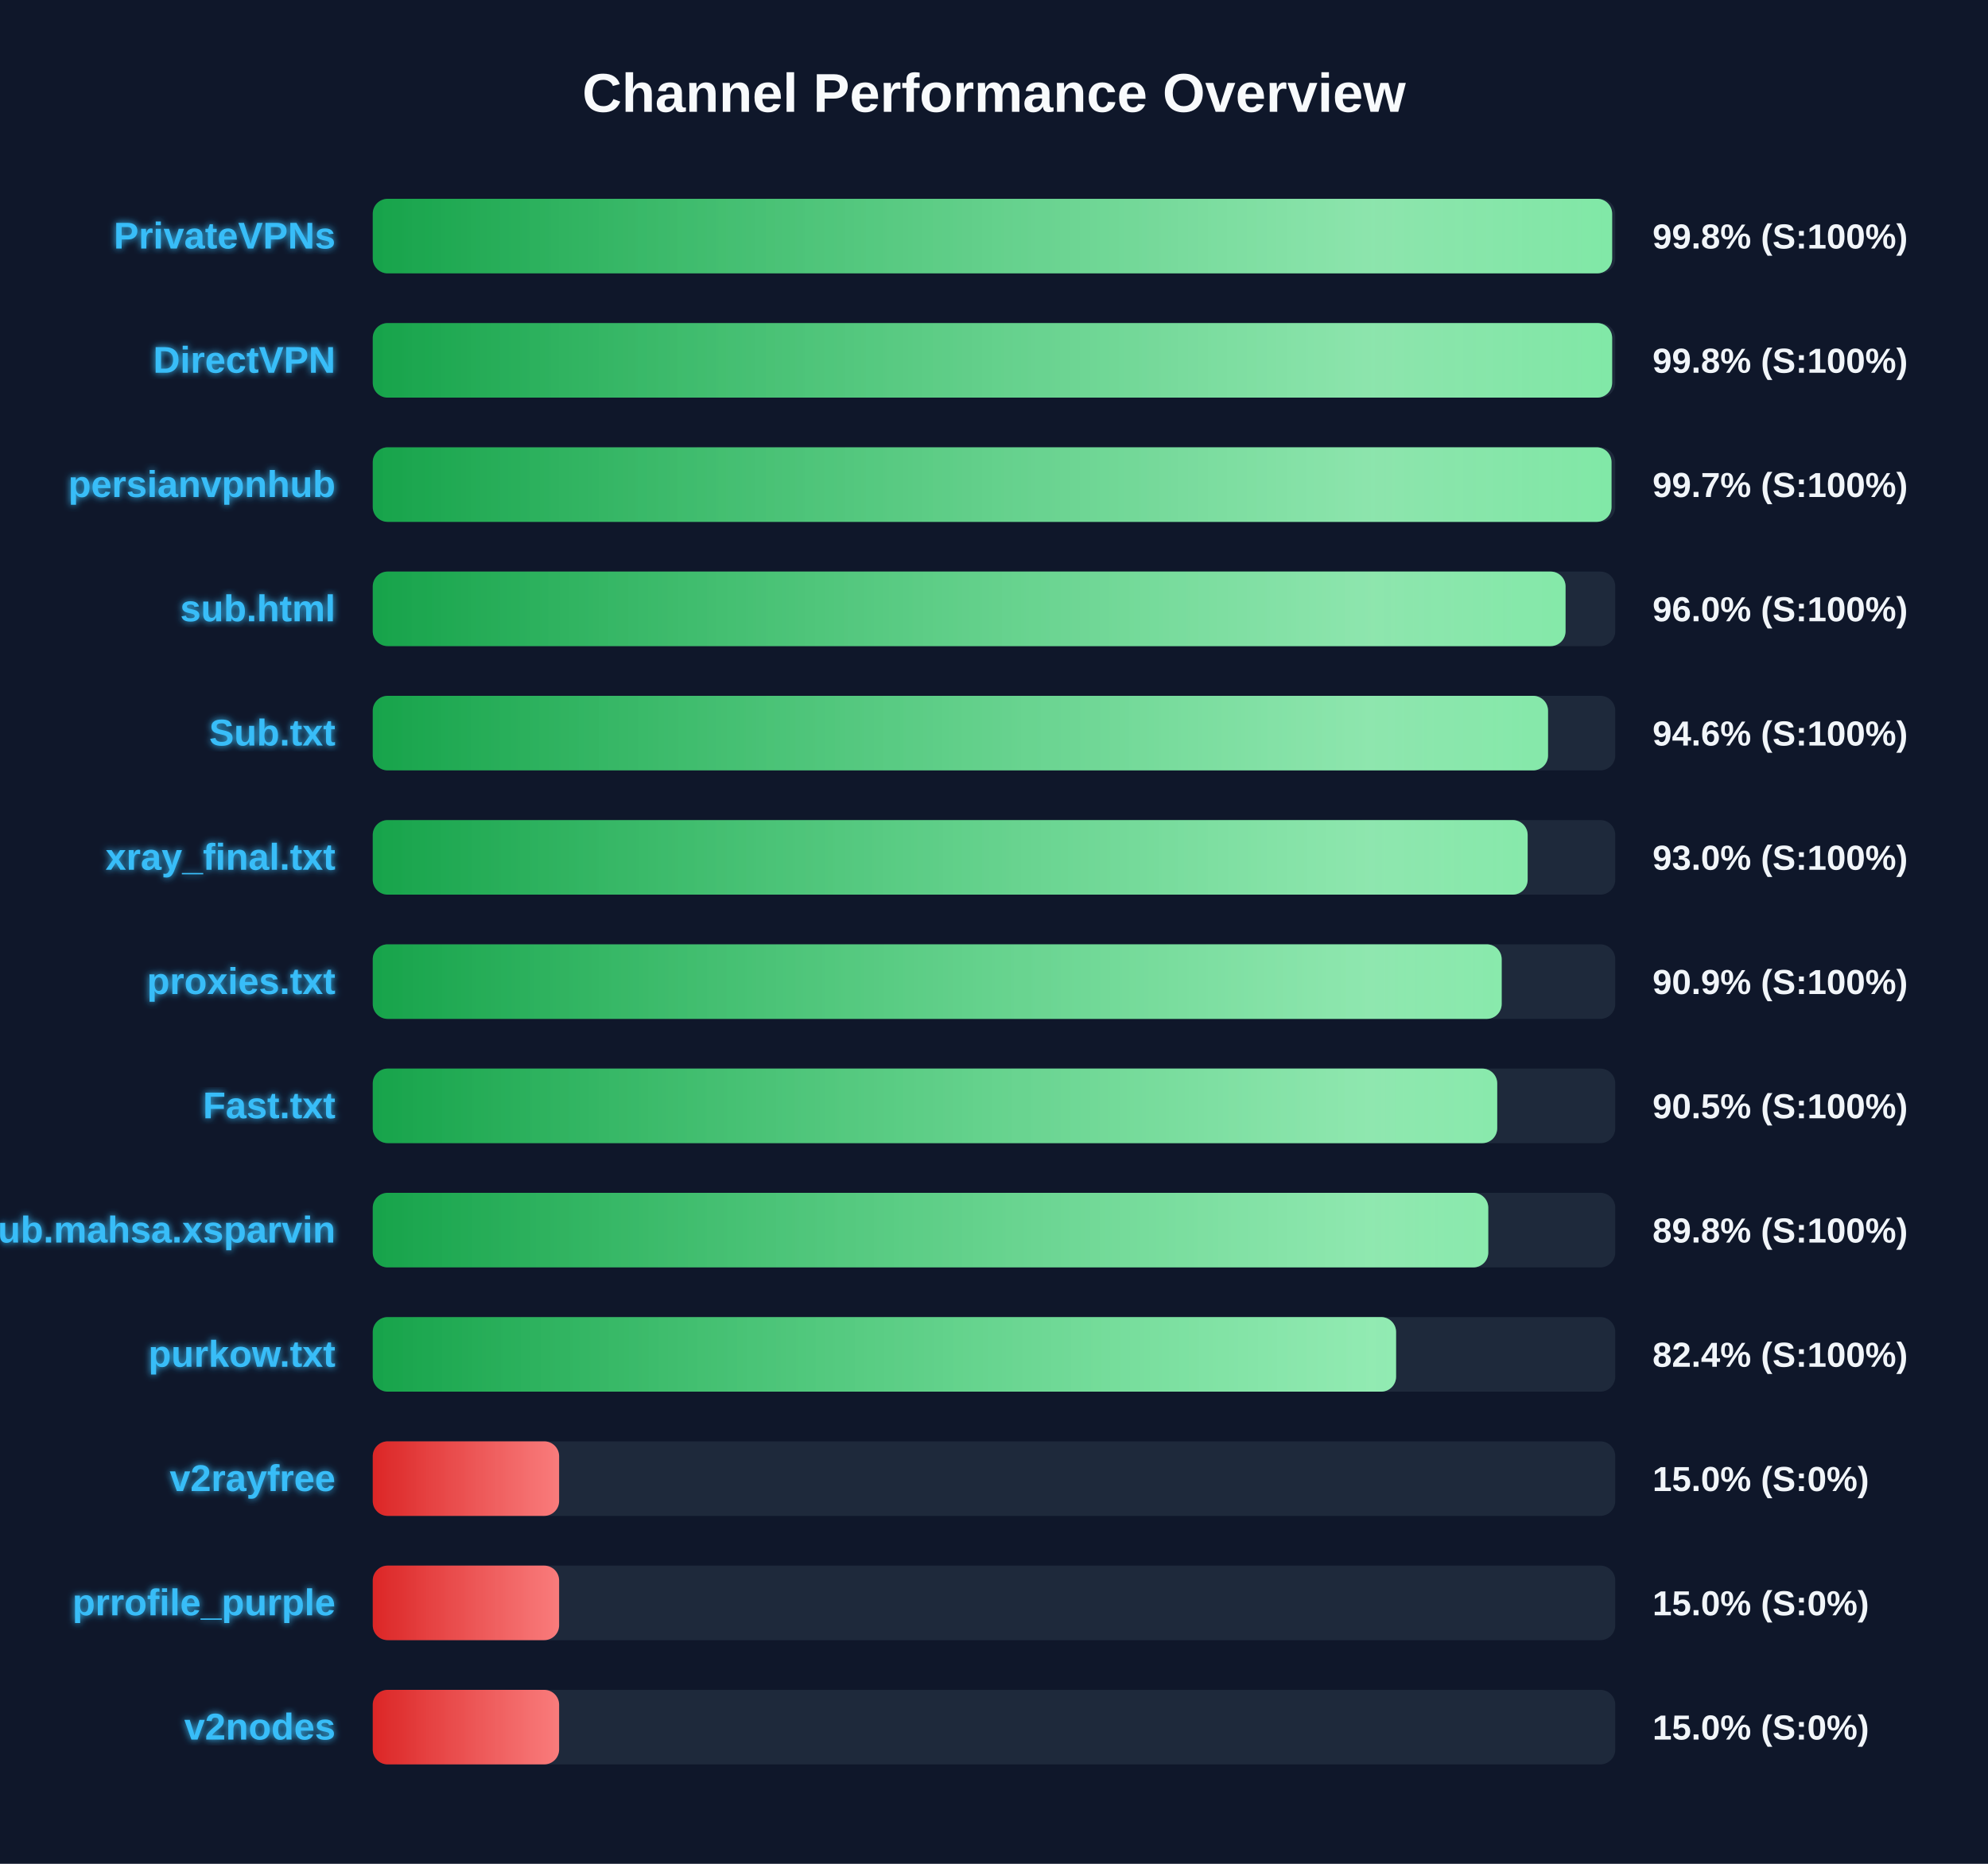
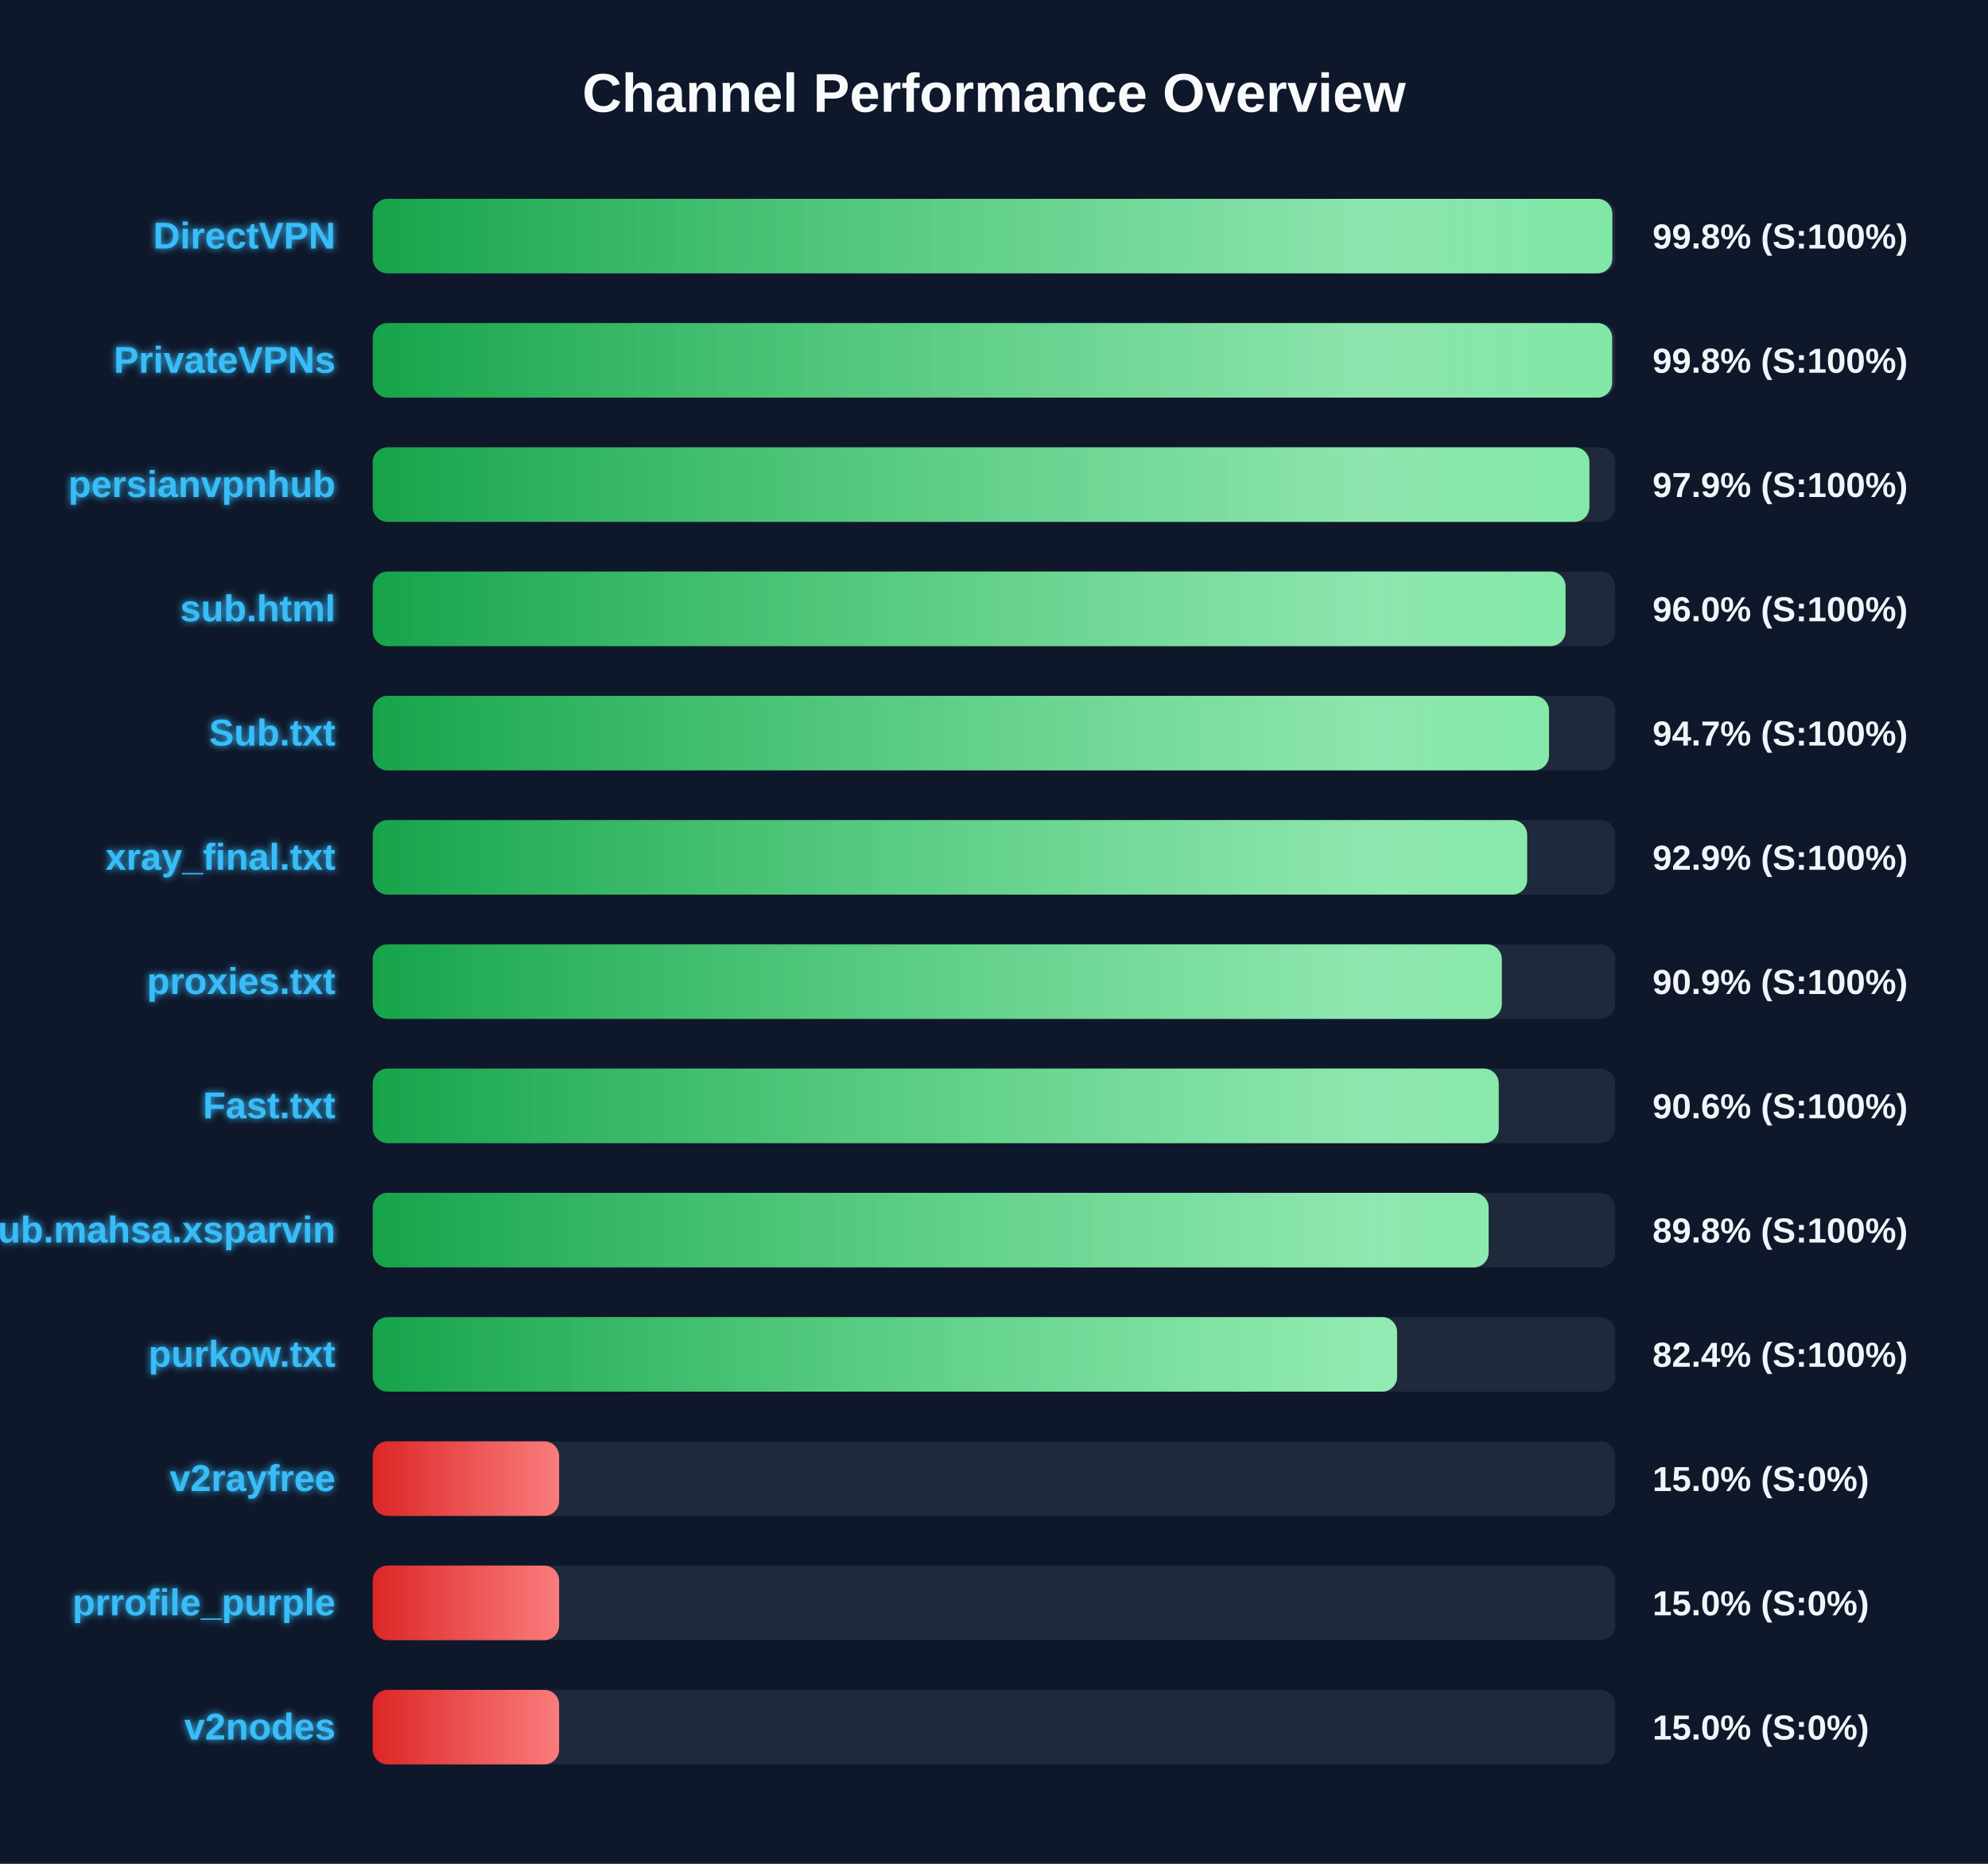
<svg xmlns="http://www.w3.org/2000/svg" width="800" height="750" version="1.1">
  <defs>
    <linearGradient id="grad-green" x1="0%" y1="0%" x2="100%" y2="0%">
      <stop offset="0%" stop-color="#16a34a" />
      <stop offset="100%" stop-color="#4ade80" />
    </linearGradient>
    <linearGradient id="grad-yellow" x1="0%" y1="0%" x2="100%" y2="0%">
      <stop offset="0%" stop-color="#ca8a04" />
      <stop offset="100%" stop-color="#fde047" />
    </linearGradient>
    <linearGradient id="grad-red" x1="0%" y1="0%" x2="100%" y2="0%">
      <stop offset="0%" stop-color="#dc2626" />
      <stop offset="100%" stop-color="#f87171" />
    </linearGradient>
    <linearGradient id="shimmer" x1="0%" y1="0%" x2="100%" y2="0%">
      <stop offset="0%" stop-color="rgba(255,255,255,0)" />
      <stop offset="50%" stop-color="rgba(255,255,255,0.4)" />
      <stop offset="100%" stop-color="rgba(255,255,255,0)" />
    </linearGradient>
    <filter id="glow" x="-20%" y="-20%" width="140%" height="140%">
      <feGaussianBlur stdDeviation="1.5" result="blur" />
      <feComposite in="SourceGraphic" in2="blur" operator="over" />
    </filter>
  </defs>
  <style>
        .bg-rect { fill: #0f172a; }
        .title { font: bold 22px 'Segoe UI', Arial, sans-serif; fill: #f8fafc; }
        .row { font: bold 15px 'Segoe UI', Arial, sans-serif; fill: #38bdf8; filter: url(#glow); }
        .score { font: bold 14px 'Segoe UI', Arial, sans-serif; fill: #f1f5f9; }
        @keyframes shimmer-anim {
            0% { transform: translateX(-100%); }
            100% { transform: translateX(200%); }
        }
        .shimmer-rect {
            animation: shimmer-anim 2.5s infinite linear;
        }
    </style>
  <rect width="100%" height="100%" class="bg-rect" />
  <text x="400" y="45" text-anchor="middle" class="title">Channel Performance Overview</text>
  <rect x="150" y="80" width="500" height="30" fill="#1e293b" rx="6" />
  <clipPath id="clip-0">
-     <rect x="150" y="80" width="498.75" height="30" rx="6" />
+     <rect x="150" y="80" width="498.8" height="30" rx="6" />
  </clipPath>
-   <rect x="150" y="80" width="498.75" height="30" fill="url(#grad-green)" rx="6" />
+   <rect x="150" y="80" width="498.8" height="30" fill="url(#grad-green)" rx="6" />
  <g clip-path="url(#clip-0)">
    <rect x="150" y="80" width="100%" height="30" fill="url(#shimmer)" class="shimmer-rect" />
  </g>
-   <text x="135" y="100" text-anchor="end" class="row">PrivateVPNs</text>
+   <text x="135" y="100" text-anchor="end" class="row">DirectVPN</text>
  <text x="665" y="100" text-anchor="start" class="score">99.8% (S:100%)</text>
  <rect x="150" y="130" width="500" height="30" fill="#1e293b" rx="6" />
  <clipPath id="clip-1">
    <rect x="150" y="130" width="498.75" height="30" rx="6" />
  </clipPath>
  <rect x="150" y="130" width="498.75" height="30" fill="url(#grad-green)" rx="6" />
  <g clip-path="url(#clip-1)">
    <rect x="150" y="130" width="100%" height="30" fill="url(#shimmer)" class="shimmer-rect" />
  </g>
-   <text x="135" y="150" text-anchor="end" class="row">DirectVPN</text>
+   <text x="135" y="150" text-anchor="end" class="row">PrivateVPNs</text>
  <text x="665" y="150" text-anchor="start" class="score">99.8% (S:100%)</text>
  <rect x="150" y="180" width="500" height="30" fill="#1e293b" rx="6" />
  <clipPath id="clip-2">
-     <rect x="150" y="180" width="498.5" height="30" rx="6" />
+     <rect x="150" y="180" width="489.6" height="30" rx="6" />
  </clipPath>
-   <rect x="150" y="180" width="498.5" height="30" fill="url(#grad-green)" rx="6" />
+   <rect x="150" y="180" width="489.6" height="30" fill="url(#grad-green)" rx="6" />
  <g clip-path="url(#clip-2)">
    <rect x="150" y="180" width="100%" height="30" fill="url(#shimmer)" class="shimmer-rect" />
  </g>
  <text x="135" y="200" text-anchor="end" class="row">persianvpnhub</text>
-   <text x="665" y="200" text-anchor="start" class="score">99.7% (S:100%)</text>
+   <text x="665" y="200" text-anchor="start" class="score">97.9% (S:100%)</text>
  <rect x="150" y="230" width="500" height="30" fill="#1e293b" rx="6" />
  <clipPath id="clip-3">
    <rect x="150" y="230" width="480.0" height="30" rx="6" />
  </clipPath>
  <rect x="150" y="230" width="480.0" height="30" fill="url(#grad-green)" rx="6" />
  <g clip-path="url(#clip-3)">
    <rect x="150" y="230" width="100%" height="30" fill="url(#shimmer)" class="shimmer-rect" />
  </g>
  <text x="135" y="250" text-anchor="end" class="row">sub.html</text>
  <text x="665" y="250" text-anchor="start" class="score">96.0% (S:100%)</text>
  <rect x="150" y="280" width="500" height="30" fill="#1e293b" rx="6" />
  <clipPath id="clip-4">
-     <rect x="150" y="280" width="472.95" height="30" rx="6" />
+     <rect x="150" y="280" width="473.35" height="30" rx="6" />
  </clipPath>
-   <rect x="150" y="280" width="472.95" height="30" fill="url(#grad-green)" rx="6" />
+   <rect x="150" y="280" width="473.35" height="30" fill="url(#grad-green)" rx="6" />
  <g clip-path="url(#clip-4)">
    <rect x="150" y="280" width="100%" height="30" fill="url(#shimmer)" class="shimmer-rect" />
  </g>
  <text x="135" y="300" text-anchor="end" class="row">Sub.txt</text>
-   <text x="665" y="300" text-anchor="start" class="score">94.6% (S:100%)</text>
+   <text x="665" y="300" text-anchor="start" class="score">94.7% (S:100%)</text>
  <rect x="150" y="330" width="500" height="30" fill="#1e293b" rx="6" />
  <clipPath id="clip-5">
-     <rect x="150" y="330" width="464.75" height="30" rx="6" />
+     <rect x="150" y="330" width="464.55" height="30" rx="6" />
  </clipPath>
-   <rect x="150" y="330" width="464.75" height="30" fill="url(#grad-green)" rx="6" />
+   <rect x="150" y="330" width="464.55" height="30" fill="url(#grad-green)" rx="6" />
  <g clip-path="url(#clip-5)">
    <rect x="150" y="330" width="100%" height="30" fill="url(#shimmer)" class="shimmer-rect" />
  </g>
  <text x="135" y="350" text-anchor="end" class="row">xray_final.txt</text>
-   <text x="665" y="350" text-anchor="start" class="score">93.0% (S:100%)</text>
+   <text x="665" y="350" text-anchor="start" class="score">92.9% (S:100%)</text>
  <rect x="150" y="380" width="500" height="30" fill="#1e293b" rx="6" />
  <clipPath id="clip-6">
-     <rect x="150" y="380" width="454.3" height="30" rx="6" />
+     <rect x="150" y="380" width="454.35" height="30" rx="6" />
  </clipPath>
-   <rect x="150" y="380" width="454.3" height="30" fill="url(#grad-green)" rx="6" />
+   <rect x="150" y="380" width="454.35" height="30" fill="url(#grad-green)" rx="6" />
  <g clip-path="url(#clip-6)">
    <rect x="150" y="380" width="100%" height="30" fill="url(#shimmer)" class="shimmer-rect" />
  </g>
  <text x="135" y="400" text-anchor="end" class="row">proxies.txt</text>
  <text x="665" y="400" text-anchor="start" class="score">90.9% (S:100%)</text>
  <rect x="150" y="430" width="500" height="30" fill="#1e293b" rx="6" />
  <clipPath id="clip-7">
-     <rect x="150" y="430" width="452.5" height="30" rx="6" />
+     <rect x="150" y="430" width="453.1" height="30" rx="6" />
  </clipPath>
-   <rect x="150" y="430" width="452.5" height="30" fill="url(#grad-green)" rx="6" />
+   <rect x="150" y="430" width="453.1" height="30" fill="url(#grad-green)" rx="6" />
  <g clip-path="url(#clip-7)">
    <rect x="150" y="430" width="100%" height="30" fill="url(#shimmer)" class="shimmer-rect" />
  </g>
  <text x="135" y="450" text-anchor="end" class="row">Fast.txt</text>
-   <text x="665" y="450" text-anchor="start" class="score">90.5% (S:100%)</text>
+   <text x="665" y="450" text-anchor="start" class="score">90.6% (S:100%)</text>
  <rect x="150" y="480" width="500" height="30" fill="#1e293b" rx="6" />
  <clipPath id="clip-8">
-     <rect x="150" y="480" width="448.9" height="30" rx="6" />
+     <rect x="150" y="480" width="449.05" height="30" rx="6" />
  </clipPath>
-   <rect x="150" y="480" width="448.9" height="30" fill="url(#grad-green)" rx="6" />
+   <rect x="150" y="480" width="449.05" height="30" fill="url(#grad-green)" rx="6" />
  <g clip-path="url(#clip-8)">
    <rect x="150" y="480" width="100%" height="30" fill="url(#shimmer)" class="shimmer-rect" />
  </g>
  <text x="135" y="500" text-anchor="end" class="row">Sub.mahsa.xsparvin</text>
  <text x="665" y="500" text-anchor="start" class="score">89.8% (S:100%)</text>
  <rect x="150" y="530" width="500" height="30" fill="#1e293b" rx="6" />
  <clipPath id="clip-9">
-     <rect x="150" y="530" width="411.8" height="30" rx="6" />
+     <rect x="150" y="530" width="412.2" height="30" rx="6" />
  </clipPath>
-   <rect x="150" y="530" width="411.8" height="30" fill="url(#grad-green)" rx="6" />
+   <rect x="150" y="530" width="412.2" height="30" fill="url(#grad-green)" rx="6" />
  <g clip-path="url(#clip-9)">
    <rect x="150" y="530" width="100%" height="30" fill="url(#shimmer)" class="shimmer-rect" />
  </g>
  <text x="135" y="550" text-anchor="end" class="row">purkow.txt</text>
  <text x="665" y="550" text-anchor="start" class="score">82.4% (S:100%)</text>
  <rect x="150" y="580" width="500" height="30" fill="#1e293b" rx="6" />
  <clipPath id="clip-10">
    <rect x="150" y="580" width="75.0" height="30" rx="6" />
  </clipPath>
  <rect x="150" y="580" width="75.0" height="30" fill="url(#grad-red)" rx="6" />
  <g clip-path="url(#clip-10)">
    <rect x="150" y="580" width="100%" height="30" fill="url(#shimmer)" class="shimmer-rect" />
  </g>
  <text x="135" y="600" text-anchor="end" class="row">v2rayfree</text>
  <text x="665" y="600" text-anchor="start" class="score">15.0% (S:0%)</text>
  <rect x="150" y="630" width="500" height="30" fill="#1e293b" rx="6" />
  <clipPath id="clip-11">
    <rect x="150" y="630" width="75.0" height="30" rx="6" />
  </clipPath>
  <rect x="150" y="630" width="75.0" height="30" fill="url(#grad-red)" rx="6" />
  <g clip-path="url(#clip-11)">
    <rect x="150" y="630" width="100%" height="30" fill="url(#shimmer)" class="shimmer-rect" />
  </g>
  <text x="135" y="650" text-anchor="end" class="row">prrofile_purple</text>
  <text x="665" y="650" text-anchor="start" class="score">15.0% (S:0%)</text>
  <rect x="150" y="680" width="500" height="30" fill="#1e293b" rx="6" />
  <clipPath id="clip-12">
    <rect x="150" y="680" width="75.0" height="30" rx="6" />
  </clipPath>
  <rect x="150" y="680" width="75.0" height="30" fill="url(#grad-red)" rx="6" />
  <g clip-path="url(#clip-12)">
    <rect x="150" y="680" width="100%" height="30" fill="url(#shimmer)" class="shimmer-rect" />
  </g>
  <text x="135" y="700" text-anchor="end" class="row">v2nodes</text>
  <text x="665" y="700" text-anchor="start" class="score">15.0% (S:0%)</text>
</svg>
